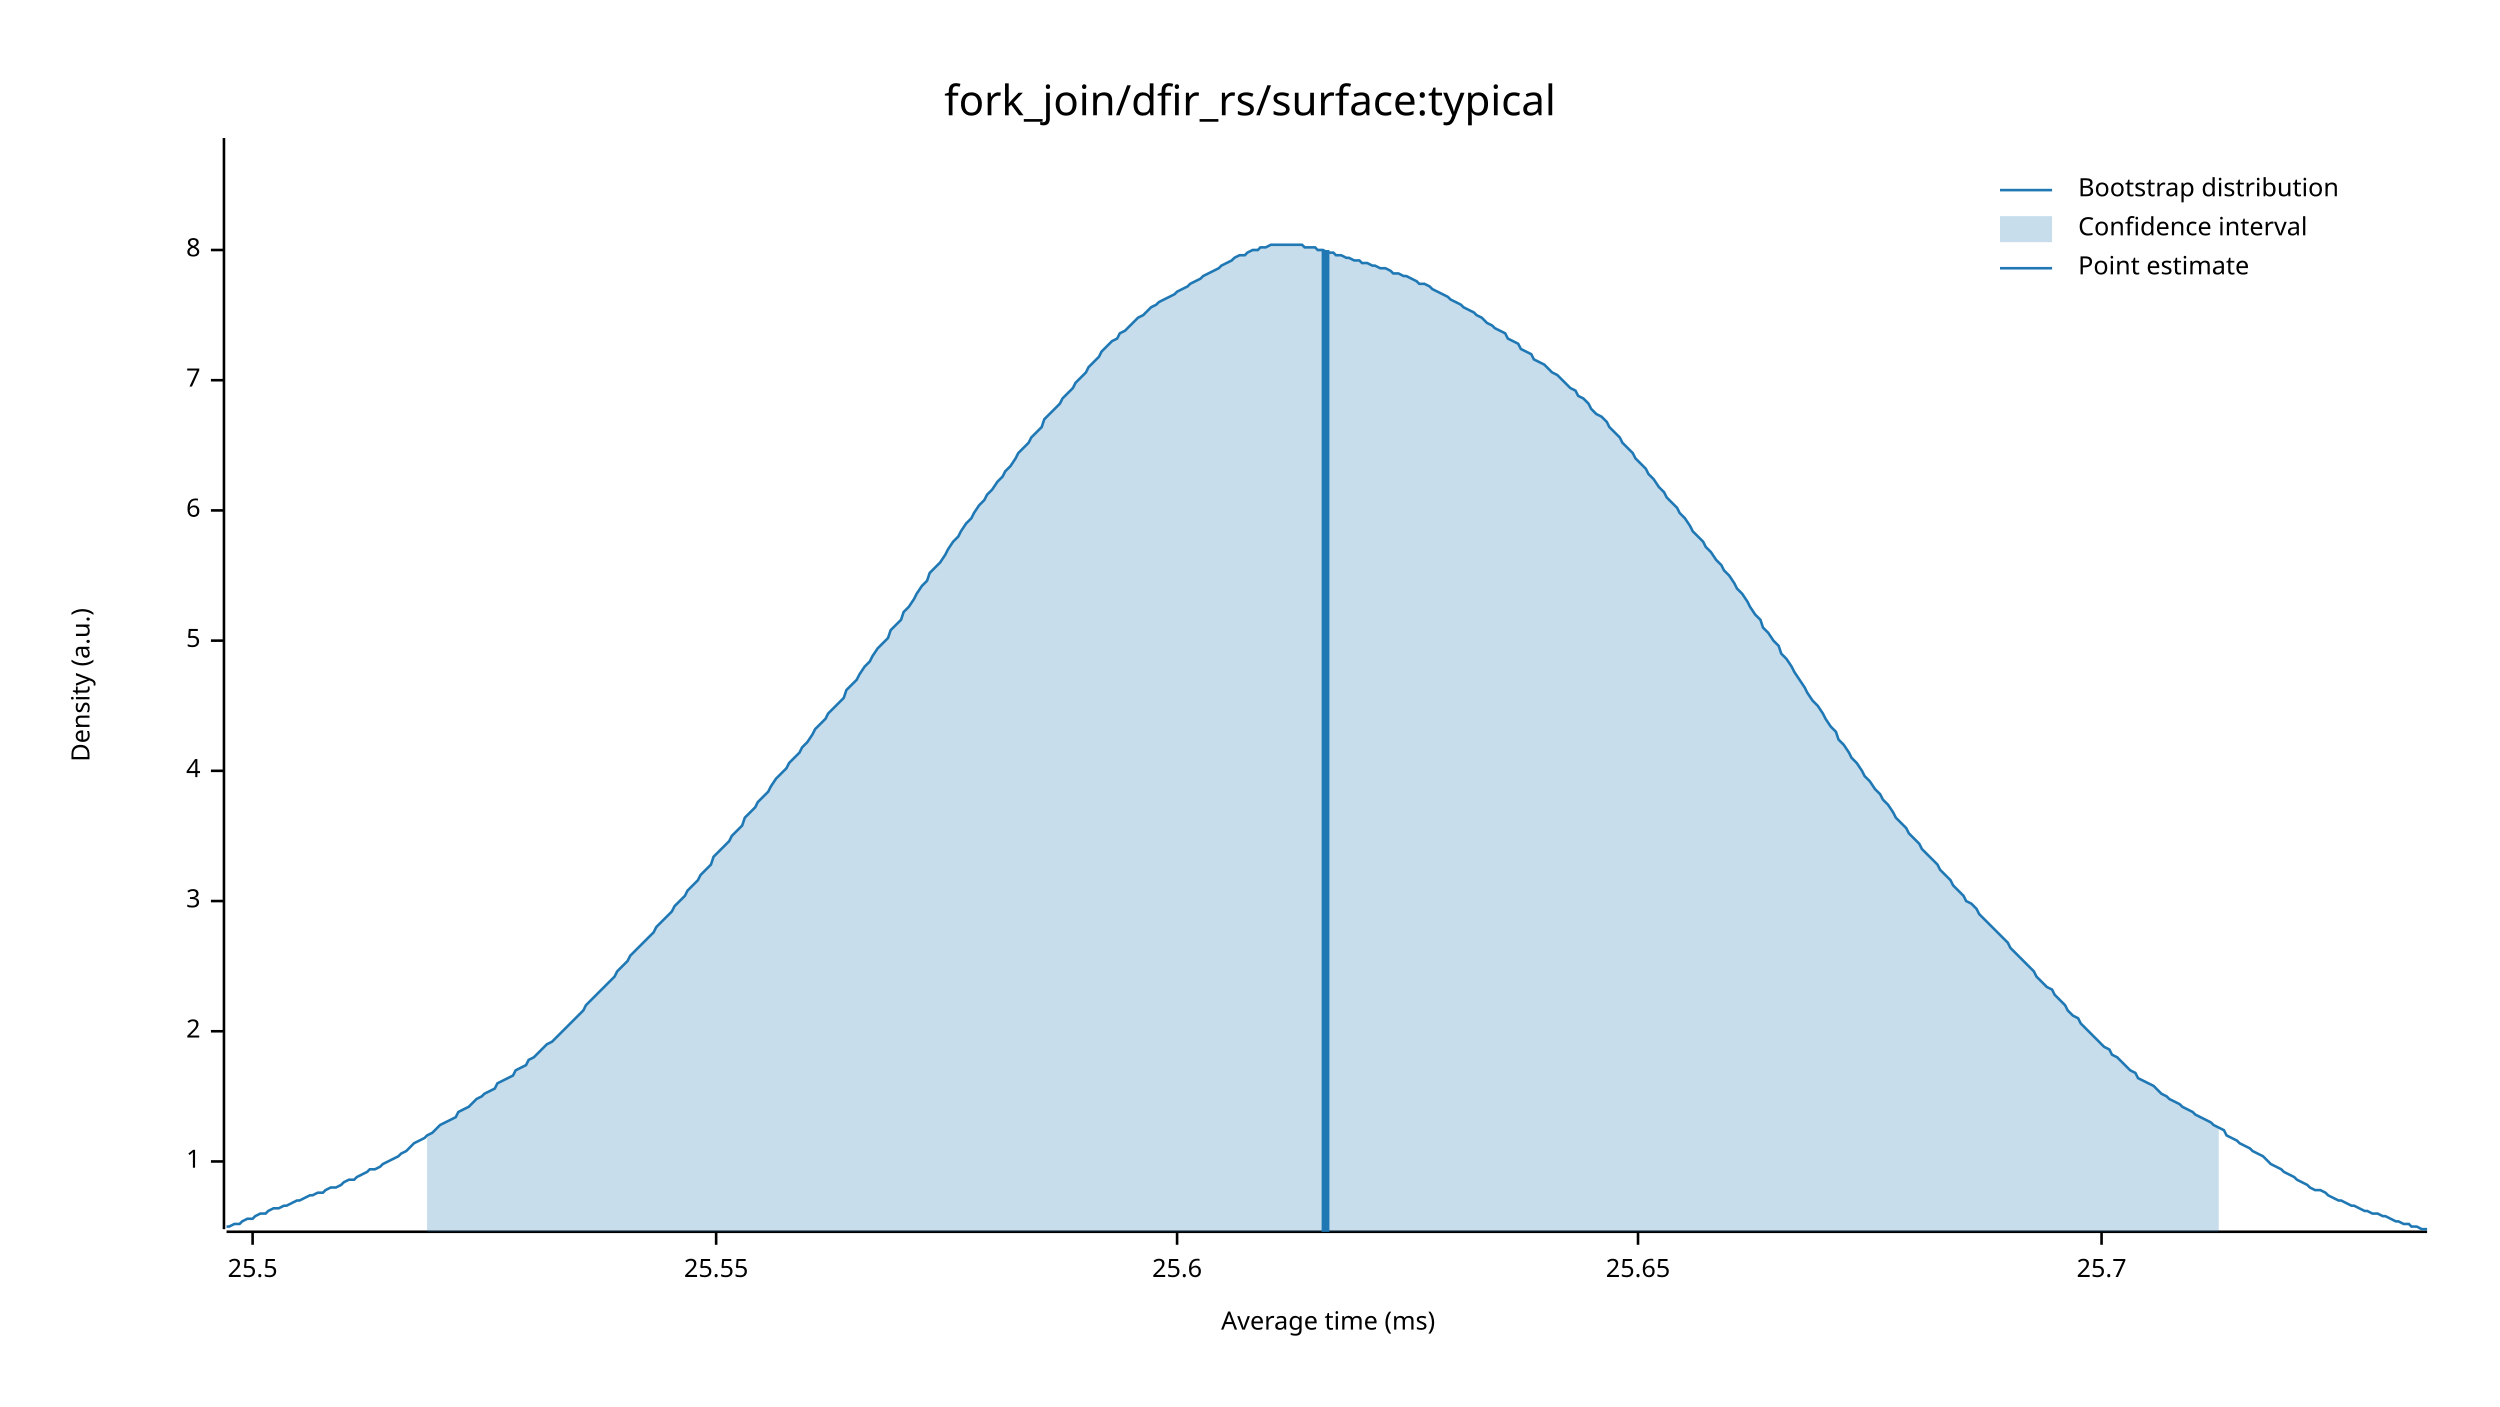
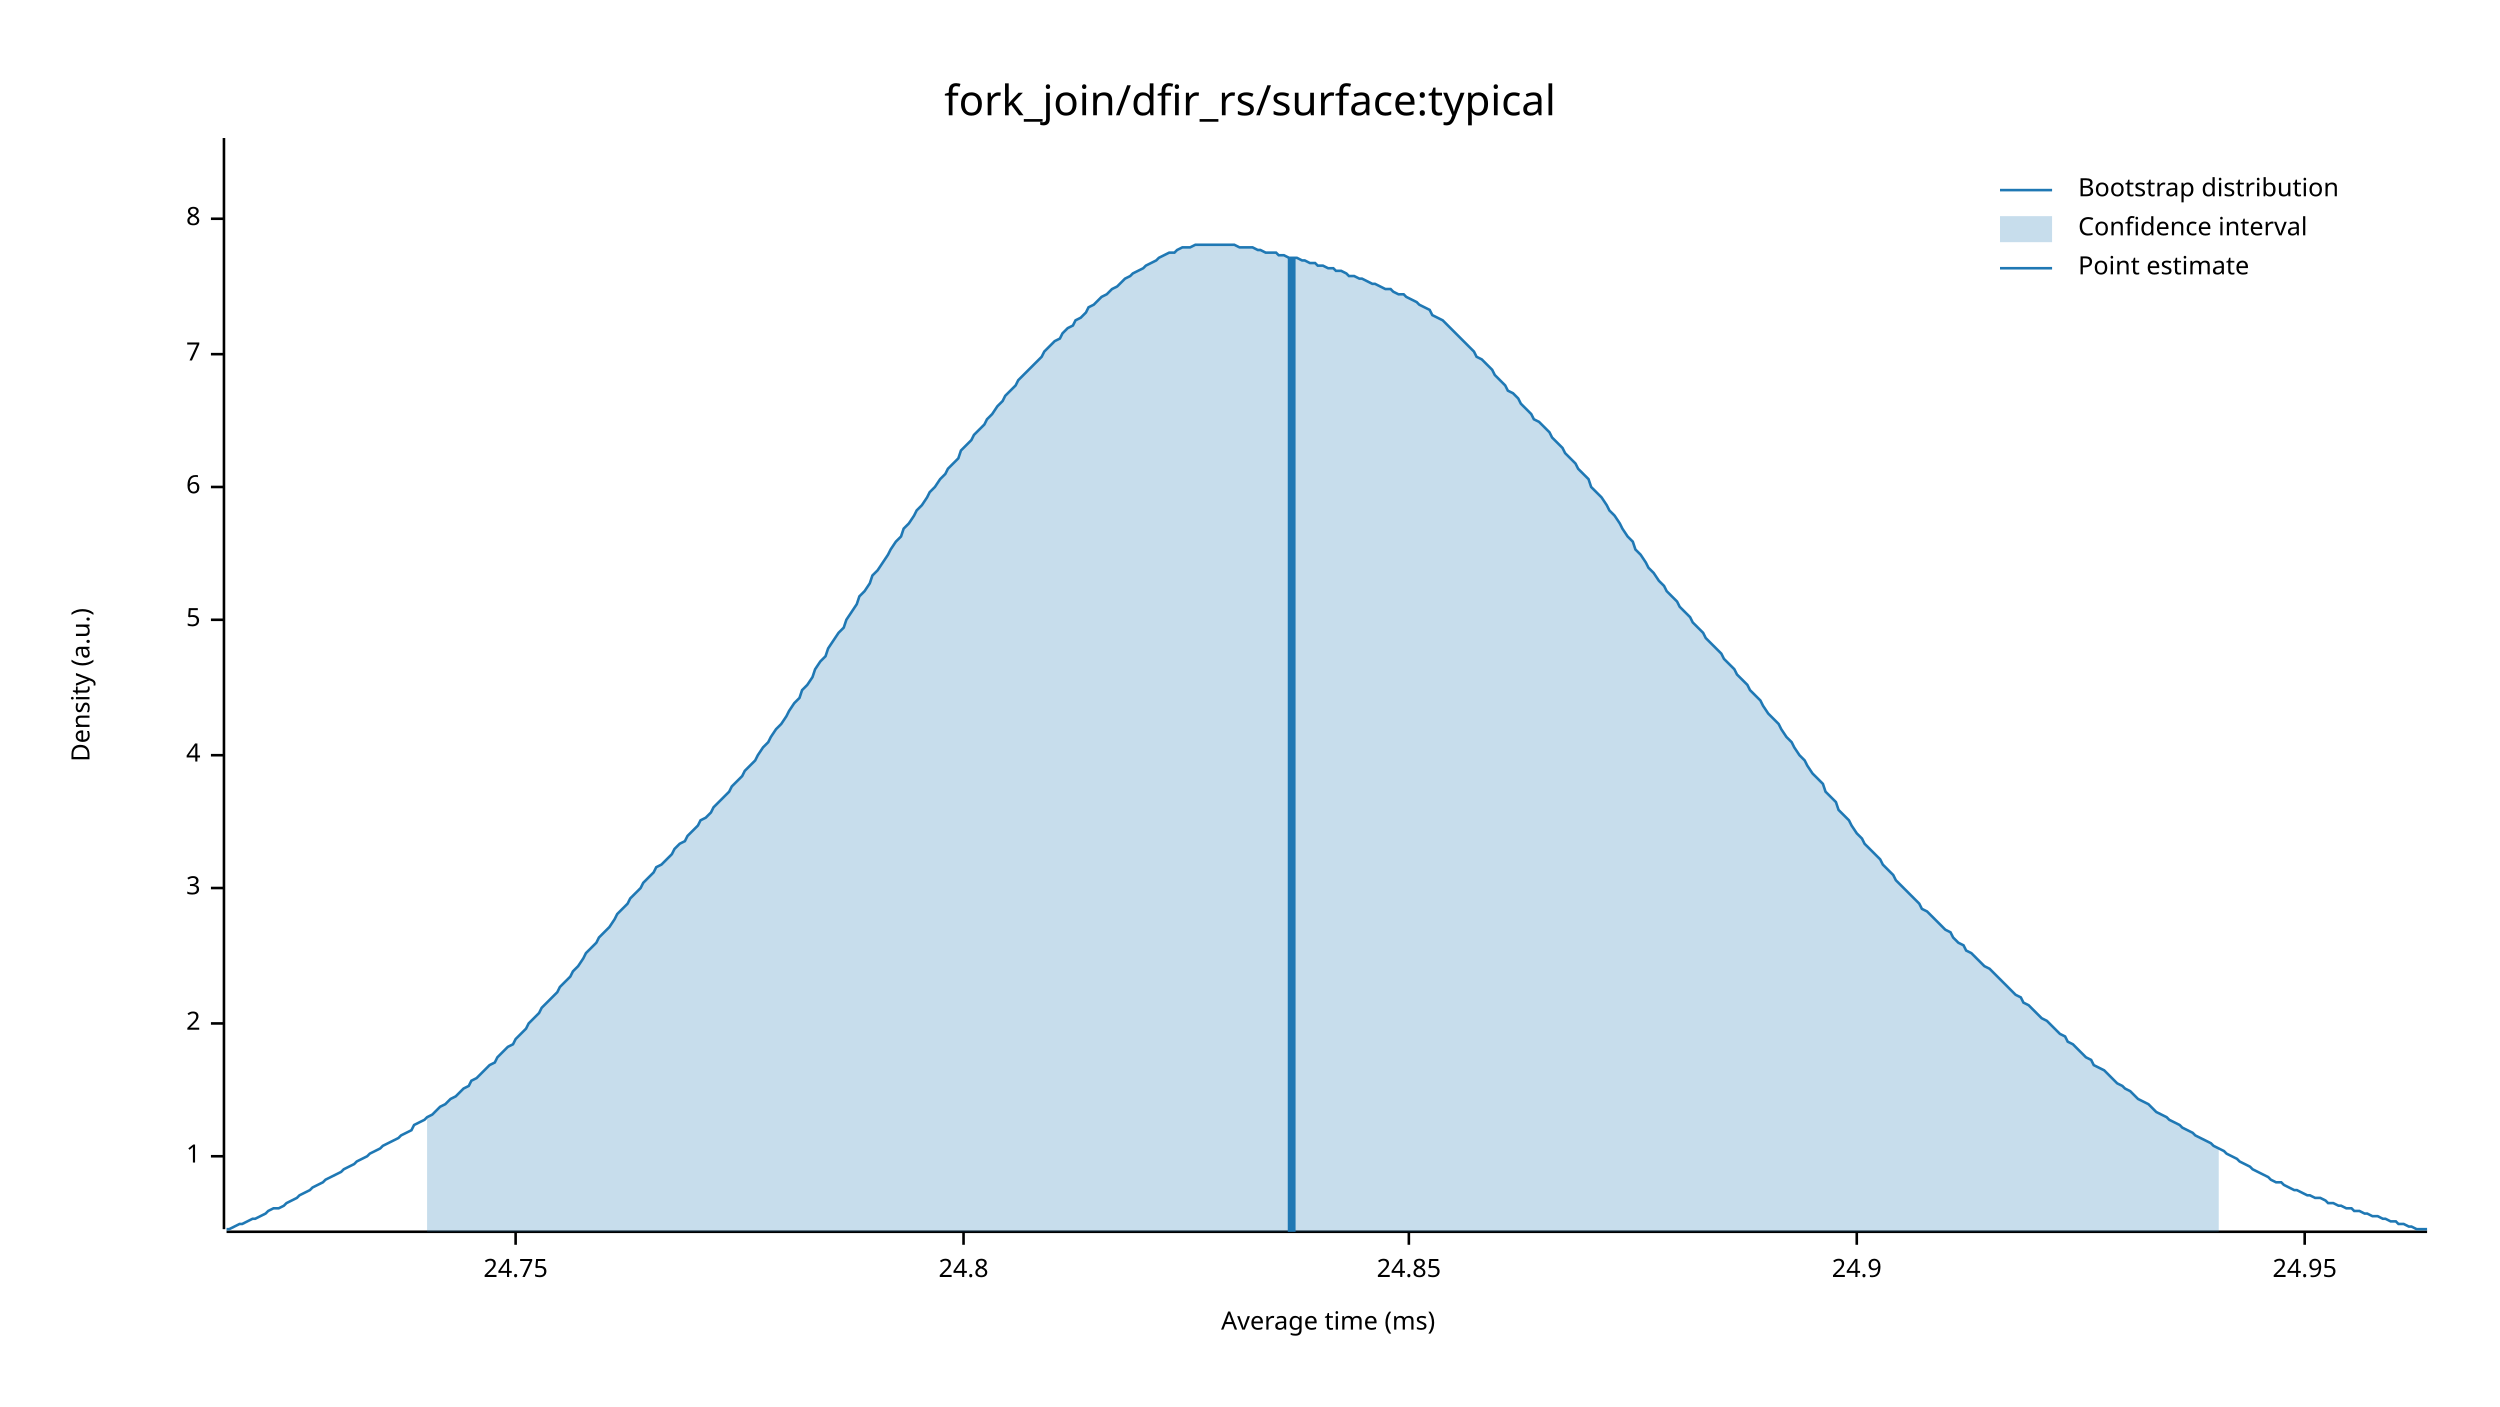
<svg xmlns="http://www.w3.org/2000/svg" width="960" height="540" viewBox="0 0 960 540">
  <text x="480" y="32" dy="0.76em" text-anchor="middle" font-family="sans-serif" font-size="16.129" opacity="1" fill="#000000">
fork_join/dfir_rs/surface:typical
</text>
  <text x="27" y="263" dy="0.76em" text-anchor="middle" font-family="sans-serif" font-size="9.677" opacity="1" fill="#000000" transform="rotate(270, 27, 263)">
Density (a.u.)
</text>
  <text x="510" y="513" dy="-0.5ex" text-anchor="middle" font-family="sans-serif" font-size="9.677" opacity="1" fill="#000000">
Average time (ms)
</text>
  <polyline fill="none" opacity="1" stroke="#000000" stroke-width="1" points="86,53 86,472 " />
-   <text x="77" y="446" dy="0.5ex" text-anchor="end" font-family="sans-serif" font-size="9.677" opacity="1" fill="#000000">
+   <text x="77" y="444" dy="0.5ex" text-anchor="end" font-family="sans-serif" font-size="9.677" opacity="1" fill="#000000">
1
</text>
-   <polyline fill="none" opacity="1" stroke="#000000" stroke-width="1" points="81,446 86,446 " />
-   <text x="77" y="396" dy="0.5ex" text-anchor="end" font-family="sans-serif" font-size="9.677" opacity="1" fill="#000000">
+   <polyline fill="none" opacity="1" stroke="#000000" stroke-width="1" points="81,444 86,444 " />
+   <text x="77" y="393" dy="0.5ex" text-anchor="end" font-family="sans-serif" font-size="9.677" opacity="1" fill="#000000">
2
</text>
-   <polyline fill="none" opacity="1" stroke="#000000" stroke-width="1" points="81,396 86,396 " />
-   <text x="77" y="346" dy="0.5ex" text-anchor="end" font-family="sans-serif" font-size="9.677" opacity="1" fill="#000000">
+   <polyline fill="none" opacity="1" stroke="#000000" stroke-width="1" points="81,393 86,393 " />
+   <text x="77" y="341" dy="0.5ex" text-anchor="end" font-family="sans-serif" font-size="9.677" opacity="1" fill="#000000">
3
</text>
-   <polyline fill="none" opacity="1" stroke="#000000" stroke-width="1" points="81,346 86,346 " />
-   <text x="77" y="296" dy="0.5ex" text-anchor="end" font-family="sans-serif" font-size="9.677" opacity="1" fill="#000000">
+   <polyline fill="none" opacity="1" stroke="#000000" stroke-width="1" points="81,341 86,341 " />
+   <text x="77" y="290" dy="0.5ex" text-anchor="end" font-family="sans-serif" font-size="9.677" opacity="1" fill="#000000">
4
</text>
-   <polyline fill="none" opacity="1" stroke="#000000" stroke-width="1" points="81,296 86,296 " />
-   <text x="77" y="246" dy="0.5ex" text-anchor="end" font-family="sans-serif" font-size="9.677" opacity="1" fill="#000000">
+   <polyline fill="none" opacity="1" stroke="#000000" stroke-width="1" points="81,290 86,290 " />
+   <text x="77" y="238" dy="0.5ex" text-anchor="end" font-family="sans-serif" font-size="9.677" opacity="1" fill="#000000">
5
</text>
-   <polyline fill="none" opacity="1" stroke="#000000" stroke-width="1" points="81,246 86,246 " />
-   <text x="77" y="196" dy="0.5ex" text-anchor="end" font-family="sans-serif" font-size="9.677" opacity="1" fill="#000000">
+   <polyline fill="none" opacity="1" stroke="#000000" stroke-width="1" points="81,238 86,238 " />
+   <text x="77" y="187" dy="0.5ex" text-anchor="end" font-family="sans-serif" font-size="9.677" opacity="1" fill="#000000">
6
</text>
-   <polyline fill="none" opacity="1" stroke="#000000" stroke-width="1" points="81,196 86,196 " />
-   <text x="77" y="146" dy="0.5ex" text-anchor="end" font-family="sans-serif" font-size="9.677" opacity="1" fill="#000000">
+   <polyline fill="none" opacity="1" stroke="#000000" stroke-width="1" points="81,187 86,187 " />
+   <text x="77" y="136" dy="0.5ex" text-anchor="end" font-family="sans-serif" font-size="9.677" opacity="1" fill="#000000">
7
</text>
-   <polyline fill="none" opacity="1" stroke="#000000" stroke-width="1" points="81,146 86,146 " />
-   <text x="77" y="96" dy="0.5ex" text-anchor="end" font-family="sans-serif" font-size="9.677" opacity="1" fill="#000000">
+   <polyline fill="none" opacity="1" stroke="#000000" stroke-width="1" points="81,136 86,136 " />
+   <text x="77" y="84" dy="0.5ex" text-anchor="end" font-family="sans-serif" font-size="9.677" opacity="1" fill="#000000">
8
</text>
-   <polyline fill="none" opacity="1" stroke="#000000" stroke-width="1" points="81,96 86,96 " />
+   <polyline fill="none" opacity="1" stroke="#000000" stroke-width="1" points="81,84 86,84 " />
  <polyline fill="none" opacity="1" stroke="#000000" stroke-width="1" points="87,473 932,473 " />
-   <text x="97" y="483" dy="0.76em" text-anchor="middle" font-family="sans-serif" font-size="9.677" opacity="1" fill="#000000">
- 25.5
+   <text x="198" y="483" dy="0.76em" text-anchor="middle" font-family="sans-serif" font-size="9.677" opacity="1" fill="#000000">
+ 24.75
</text>
-   <polyline fill="none" opacity="1" stroke="#000000" stroke-width="1" points="97,473 97,478 " />
-   <text x="275" y="483" dy="0.76em" text-anchor="middle" font-family="sans-serif" font-size="9.677" opacity="1" fill="#000000">
- 25.55
+   <polyline fill="none" opacity="1" stroke="#000000" stroke-width="1" points="198,473 198,478 " />
+   <text x="370" y="483" dy="0.76em" text-anchor="middle" font-family="sans-serif" font-size="9.677" opacity="1" fill="#000000">
+ 24.8
</text>
-   <polyline fill="none" opacity="1" stroke="#000000" stroke-width="1" points="275,473 275,478 " />
-   <text x="452" y="483" dy="0.76em" text-anchor="middle" font-family="sans-serif" font-size="9.677" opacity="1" fill="#000000">
- 25.6
+   <polyline fill="none" opacity="1" stroke="#000000" stroke-width="1" points="370,473 370,478 " />
+   <text x="541" y="483" dy="0.76em" text-anchor="middle" font-family="sans-serif" font-size="9.677" opacity="1" fill="#000000">
+ 24.85
</text>
-   <polyline fill="none" opacity="1" stroke="#000000" stroke-width="1" points="452,473 452,478 " />
-   <text x="629" y="483" dy="0.76em" text-anchor="middle" font-family="sans-serif" font-size="9.677" opacity="1" fill="#000000">
- 25.65
+   <polyline fill="none" opacity="1" stroke="#000000" stroke-width="1" points="541,473 541,478 " />
+   <text x="713" y="483" dy="0.76em" text-anchor="middle" font-family="sans-serif" font-size="9.677" opacity="1" fill="#000000">
+ 24.9
</text>
-   <polyline fill="none" opacity="1" stroke="#000000" stroke-width="1" points="629,473 629,478 " />
-   <text x="807" y="483" dy="0.76em" text-anchor="middle" font-family="sans-serif" font-size="9.677" opacity="1" fill="#000000">
- 25.7
+   <polyline fill="none" opacity="1" stroke="#000000" stroke-width="1" points="713,473 713,478 " />
+   <text x="885" y="483" dy="0.76em" text-anchor="middle" font-family="sans-serif" font-size="9.677" opacity="1" fill="#000000">
+ 24.95
</text>
-   <polyline fill="none" opacity="1" stroke="#000000" stroke-width="1" points="807,473 807,478 " />
-   <polyline fill="none" opacity="1" stroke="#1F78B4" stroke-width="1" points="87,471 88,471 90,470 92,470 93,469 95,468 97,468 98,467 100,466 102,466 103,465 105,464 107,464 109,463 110,463 112,462 114,461 115,461 117,460 119,459 120,459 122,458 124,458 125,457 127,456 129,456 131,455 132,454 134,453 136,453 137,452 139,451 141,450 142,449 144,449 146,448 147,447 149,446 151,445 153,444 154,443 156,442 158,440 159,439 161,438 163,437 164,436 166,435 168,433 169,432 171,431 173,430 175,429 176,427 178,426 180,425 181,424 183,422 185,421 186,420 188,419 190,418 191,416 193,415 195,414 197,413 198,411 200,410 202,409 203,407 205,406 207,404 208,403 210,401 212,400 214,398 215,397 217,395 219,393 220,392 222,390 224,388 225,386 227,384 229,382 230,381 232,379 234,377 236,375 237,373 239,371 241,369 242,367 244,365 246,363 247,362 249,360 251,358 252,356 254,354 256,352 258,350 259,348 261,346 263,344 264,342 266,340 268,338 269,336 271,334 273,332 274,329 276,327 278,325 280,323 281,321 283,319 285,317 286,314 288,312 290,310 291,308 293,306 295,304 296,302 298,299 300,297 302,295 303,293 305,291 307,289 308,287 310,285 312,282 313,280 315,278 317,276 318,274 320,272 322,270 324,268 325,265 327,263 329,261 330,259 332,256 334,254 335,252 337,249 339,247 341,245 342,242 344,240 346,238 347,235 349,233 351,230 352,228 354,225 356,223 357,220 359,218 361,216 363,213 364,211 366,208 368,206 369,204 371,201 373,199 374,197 376,194 378,192 379,190 381,188 383,185 385,183 386,181 388,179 390,176 391,174 393,172 395,170 396,168 398,166 400,164 401,161 403,159 405,157 407,155 408,153 410,151 412,149 413,147 415,145 417,143 418,141 420,139 422,137 423,135 425,133 427,131 429,130 430,128 432,127 434,125 435,124 437,122 439,121 440,120 442,118 444,117 445,116 447,115 449,114 451,113 452,112 454,111 456,110 457,109 459,108 461,107 462,106 464,105 466,104 468,103 469,102 471,101 473,100 474,99 476,98 478,98 479,97 481,96 483,96 484,95 486,95 488,94 490,94 491,94 493,94 495,94 496,94 498,94 500,94 501,95 503,95 505,95 506,96 508,96 510,97 512,97 513,98 515,98 517,99 518,99 520,100 522,100 523,101 525,101 527,102 528,102 530,103 532,103 534,104 535,105 537,105 539,106 540,106 542,107 544,108 545,109 547,109 549,110 550,111 552,112 554,113 556,114 557,115 559,116 561,117 562,118 564,119 566,120 567,121 569,122 571,124 573,125 574,126 576,127 578,128 579,130 581,131 583,132 584,134 586,135 588,136 589,138 591,139 593,140 595,142 596,143 598,144 600,146 601,147 603,149 605,150 606,152 608,153 610,155 611,157 613,159 615,160 617,162 618,164 620,166 622,168 623,170 625,172 627,174 628,176 630,178 632,180 633,182 635,184 637,187 639,189 640,191 642,193 644,195 645,197 647,199 649,202 650,204 652,206 654,208 655,210 657,212 659,215 661,217 662,219 664,221 666,224 667,226 669,228 671,231 672,233 674,236 676,238 677,241 679,243 681,246 683,248 684,251 686,253 688,256 689,258 691,261 693,264 694,266 696,269 698,271 700,274 701,276 703,279 705,281 706,284 708,286 710,289 711,291 713,293 715,296 716,298 718,300 720,303 722,305 723,307 725,309 727,312 728,314 730,316 732,318 733,320 735,322 737,324 738,326 740,328 742,330 744,332 745,334 747,336 749,338 750,340 752,342 754,344 755,346 757,347 759,349 760,351 762,353 764,355 766,357 767,358 769,360 771,362 772,364 774,366 776,368 777,369 779,371 781,373 782,375 784,377 786,379 788,380 789,382 791,384 793,386 794,388 796,390 798,391 799,393 801,395 803,397 804,398 806,400 808,402 810,403 811,405 813,406 815,408 816,409 818,411 820,412 821,414 823,415 825,416 827,417 828,418 830,420 832,421 833,422 835,423 837,424 838,425 840,426 842,427 843,428 845,429 847,430 849,431 850,432 852,433 854,434 855,436 857,437 859,438 860,439 862,440 864,441 865,442 867,443 869,444 871,446 872,447 874,448 876,449 877,450 879,451 881,452 882,453 884,454 886,455 887,456 889,457 891,457 893,458 894,459 896,460 898,461 899,461 901,462 903,463 904,463 906,464 908,465 909,465 911,466 913,466 915,467 916,467 918,468 920,469 921,469 923,470 925,470 926,471 928,471 930,472 932,472 " />
-   <polygon opacity="0.25" fill="#1F78B4" points="164,436 166,435 168,433 169,432 171,431 173,430 175,429 176,427 178,426 180,425 181,424 183,422 185,421 186,420 188,419 190,418 191,416 193,415 195,414 197,413 198,411 200,410 202,409 203,407 205,406 207,404 208,403 210,401 212,400 214,398 215,397 217,395 219,393 220,392 222,390 224,388 225,386 227,384 229,382 230,381 232,379 234,377 236,375 237,373 239,371 241,369 242,367 244,365 246,363 247,362 249,360 251,358 252,356 254,354 256,352 258,350 259,348 261,346 263,344 264,342 266,340 268,338 269,336 271,334 273,332 274,329 276,327 278,325 280,323 281,321 283,319 285,317 286,314 288,312 290,310 291,308 293,306 295,304 296,302 298,299 300,297 302,295 303,293 305,291 307,289 308,287 310,285 312,282 313,280 315,278 317,276 318,274 320,272 322,270 324,268 325,265 327,263 329,261 330,259 332,256 334,254 335,252 337,249 339,247 341,245 342,242 344,240 346,238 347,235 349,233 351,230 352,228 354,225 356,223 357,220 359,218 361,216 363,213 364,211 366,208 368,206 369,204 371,201 373,199 374,197 376,194 378,192 379,190 381,188 383,185 385,183 386,181 388,179 390,176 391,174 393,172 395,170 396,168 398,166 400,164 401,161 403,159 405,157 407,155 408,153 410,151 412,149 413,147 415,145 417,143 418,141 420,139 422,137 423,135 425,133 427,131 429,130 430,128 432,127 434,125 435,124 437,122 439,121 440,120 442,118 444,117 445,116 447,115 449,114 451,113 452,112 454,111 456,110 457,109 459,108 461,107 462,106 464,105 466,104 468,103 469,102 471,101 473,100 474,99 476,98 478,98 479,97 481,96 483,96 484,95 486,95 488,94 490,94 491,94 493,94 495,94 496,94 498,94 500,94 501,95 503,95 505,95 506,96 508,96 510,97 512,97 513,98 515,98 517,99 518,99 520,100 522,100 523,101 525,101 527,102 528,102 530,103 532,103 534,104 535,105 537,105 539,106 540,106 542,107 544,108 545,109 547,109 549,110 550,111 552,112 554,113 556,114 557,115 559,116 561,117 562,118 564,119 566,120 567,121 569,122 571,124 573,125 574,126 576,127 578,128 579,130 581,131 583,132 584,134 586,135 588,136 589,138 591,139 593,140 595,142 596,143 598,144 600,146 601,147 603,149 605,150 606,152 608,153 610,155 611,157 613,159 615,160 617,162 618,164 620,166 622,168 623,170 625,172 627,174 628,176 630,178 632,180 633,182 635,184 637,187 639,189 640,191 642,193 644,195 645,197 647,199 649,202 650,204 652,206 654,208 655,210 657,212 659,215 661,217 662,219 664,221 666,224 667,226 669,228 671,231 672,233 674,236 676,238 677,241 679,243 681,246 683,248 684,251 686,253 688,256 689,258 691,261 693,264 694,266 696,269 698,271 700,274 701,276 703,279 705,281 706,284 708,286 710,289 711,291 713,293 715,296 716,298 718,300 720,303 722,305 723,307 725,309 727,312 728,314 730,316 732,318 733,320 735,322 737,324 738,326 740,328 742,330 744,332 745,334 747,336 749,338 750,340 752,342 754,344 755,346 757,347 759,349 760,351 762,353 764,355 766,357 767,358 769,360 771,362 772,364 774,366 776,368 777,369 779,371 781,373 782,375 784,377 786,379 788,380 789,382 791,384 793,386 794,388 796,390 798,391 799,393 801,395 803,397 804,398 806,400 808,402 810,403 811,405 813,406 815,408 816,409 818,411 820,412 821,414 823,415 825,416 827,417 828,418 830,420 832,421 833,422 835,423 837,424 838,425 840,426 842,427 843,428 845,429 847,430 849,431 850,432 852,433 852,473 164,473 " />
-   <polyline fill="none" opacity="1" stroke="#1F78B4" stroke-width="3" points="509,473 509,96 " />
+   <polyline fill="none" opacity="1" stroke="#000000" stroke-width="1" points="885,473 885,478 " />
+   <polyline fill="none" opacity="1" stroke="#1F78B4" stroke-width="1" points="87,472 88,472 90,471 92,470 93,470 95,469 97,468 98,468 100,467 102,466 103,465 105,464 107,464 109,463 110,462 112,461 114,460 115,459 117,458 119,457 120,456 122,455 124,454 125,453 127,452 129,451 131,450 132,449 134,448 136,447 137,446 139,445 141,444 142,443 144,442 146,441 147,440 149,439 151,438 153,437 154,436 156,435 158,434 159,432 161,431 163,430 164,429 166,428 168,426 169,425 171,424 173,422 175,421 176,420 178,418 180,417 181,415 183,414 185,412 186,411 188,409 190,408 191,406 193,404 195,402 197,401 198,399 200,397 202,395 203,393 205,391 207,389 208,387 210,385 212,383 214,381 215,379 217,377 219,375 220,373 222,371 224,368 225,366 227,364 229,362 230,360 232,358 234,356 236,353 237,351 239,349 241,347 242,345 244,343 246,341 247,339 249,337 251,335 252,333 254,332 256,330 258,328 259,326 261,324 263,323 264,321 266,319 268,317 269,315 271,314 273,312 274,310 276,308 278,306 280,304 281,302 283,300 285,298 286,296 288,294 290,292 291,290 293,287 295,285 296,283 298,280 300,278 302,275 303,273 305,270 307,268 308,265 310,263 312,260 313,257 315,254 317,252 318,249 320,246 322,243 324,241 325,238 327,235 329,232 330,229 332,227 334,224 335,221 337,219 339,216 341,213 342,211 344,208 346,206 347,203 349,201 351,198 352,196 354,194 356,191 357,189 359,187 361,184 363,182 364,180 366,178 368,176 369,173 371,171 373,169 374,167 376,165 378,163 379,161 381,159 383,156 385,154 386,152 388,150 390,148 391,146 393,144 395,142 396,141 398,139 400,137 401,135 403,133 405,131 407,130 408,128 410,126 412,125 413,123 415,122 417,120 418,118 420,117 422,115 423,114 425,113 427,111 429,110 430,109 432,107 434,106 435,105 437,104 439,103 440,102 442,101 444,100 445,99 447,98 449,97 451,97 452,96 454,95 456,95 457,95 459,94 461,94 462,94 464,94 466,94 468,94 469,94 471,94 473,94 474,94 476,95 478,95 479,95 481,95 483,96 484,96 486,97 488,97 490,97 491,98 493,98 495,99 496,99 498,99 500,100 501,100 503,101 505,101 506,102 508,102 510,103 512,103 513,104 515,104 517,105 518,106 520,106 522,107 523,107 525,108 527,109 528,109 530,110 532,111 534,111 535,112 537,113 539,113 540,114 542,115 544,116 545,117 547,118 549,119 550,121 552,122 554,123 556,125 557,126 559,128 561,130 562,131 564,133 566,135 567,137 569,138 571,140 573,142 574,144 576,146 578,148 579,150 581,151 583,153 584,155 586,157 588,159 589,161 591,162 593,164 595,166 596,168 598,170 600,172 601,174 603,176 605,178 606,180 608,182 610,184 611,187 613,189 615,191 617,194 618,196 620,198 622,201 623,203 625,206 627,208 628,211 630,213 632,216 633,218 635,220 637,223 639,225 640,227 642,229 644,231 645,233 647,235 649,237 650,239 652,241 654,243 655,245 657,247 659,249 661,251 662,253 664,255 666,257 667,259 669,261 671,263 672,265 674,267 676,269 677,271 679,274 681,276 683,278 684,280 686,283 688,285 689,287 691,290 693,292 694,294 696,297 698,299 700,301 701,304 703,306 705,308 706,311 708,313 710,315 711,317 713,320 715,322 716,324 718,326 720,328 722,330 723,332 725,334 727,336 728,338 730,340 732,342 733,343 735,345 737,347 738,349 740,350 742,352 744,354 745,355 747,357 749,358 750,360 752,362 754,363 755,365 757,366 759,368 760,369 762,371 764,372 766,374 767,375 769,377 771,379 772,380 774,382 776,383 777,385 779,386 781,388 782,389 784,391 786,392 788,394 789,395 791,397 793,398 794,400 796,401 798,403 799,404 801,406 803,407 804,409 806,410 808,411 810,413 811,414 813,416 815,417 816,418 818,419 820,421 821,422 823,423 825,424 827,426 828,427 830,428 832,429 833,430 835,431 837,432 838,433 840,434 842,435 843,436 845,437 847,438 849,439 850,440 852,441 854,442 855,443 857,444 859,445 860,446 862,447 864,448 865,449 867,450 869,451 871,452 872,453 874,454 876,454 877,455 879,456 881,457 882,457 884,458 886,459 887,459 889,460 891,460 893,461 894,462 896,462 898,463 899,463 901,464 903,464 904,465 906,465 908,466 909,466 911,467 913,467 915,468 916,468 918,469 920,469 921,470 923,470 925,471 926,471 928,472 930,472 932,472 " />
+   <polygon opacity="0.25" fill="#1F78B4" points="164,429 166,428 168,426 169,425 171,424 173,422 175,421 176,420 178,418 180,417 181,415 183,414 185,412 186,411 188,409 190,408 191,406 193,404 195,402 197,401 198,399 200,397 202,395 203,393 205,391 207,389 208,387 210,385 212,383 214,381 215,379 217,377 219,375 220,373 222,371 224,368 225,366 227,364 229,362 230,360 232,358 234,356 236,353 237,351 239,349 241,347 242,345 244,343 246,341 247,339 249,337 251,335 252,333 254,332 256,330 258,328 259,326 261,324 263,323 264,321 266,319 268,317 269,315 271,314 273,312 274,310 276,308 278,306 280,304 281,302 283,300 285,298 286,296 288,294 290,292 291,290 293,287 295,285 296,283 298,280 300,278 302,275 303,273 305,270 307,268 308,265 310,263 312,260 313,257 315,254 317,252 318,249 320,246 322,243 324,241 325,238 327,235 329,232 330,229 332,227 334,224 335,221 337,219 339,216 341,213 342,211 344,208 346,206 347,203 349,201 351,198 352,196 354,194 356,191 357,189 359,187 361,184 363,182 364,180 366,178 368,176 369,173 371,171 373,169 374,167 376,165 378,163 379,161 381,159 383,156 385,154 386,152 388,150 390,148 391,146 393,144 395,142 396,141 398,139 400,137 401,135 403,133 405,131 407,130 408,128 410,126 412,125 413,123 415,122 417,120 418,118 420,117 422,115 423,114 425,113 427,111 429,110 430,109 432,107 434,106 435,105 437,104 439,103 440,102 442,101 444,100 445,99 447,98 449,97 451,97 452,96 454,95 456,95 457,95 459,94 461,94 462,94 464,94 466,94 468,94 469,94 471,94 473,94 474,94 476,95 478,95 479,95 481,95 483,96 484,96 486,97 488,97 490,97 491,98 493,98 495,99 496,99 498,99 500,100 501,100 503,101 505,101 506,102 508,102 510,103 512,103 513,104 515,104 517,105 518,106 520,106 522,107 523,107 525,108 527,109 528,109 530,110 532,111 534,111 535,112 537,113 539,113 540,114 542,115 544,116 545,117 547,118 549,119 550,121 552,122 554,123 556,125 557,126 559,128 561,130 562,131 564,133 566,135 567,137 569,138 571,140 573,142 574,144 576,146 578,148 579,150 581,151 583,153 584,155 586,157 588,159 589,161 591,162 593,164 595,166 596,168 598,170 600,172 601,174 603,176 605,178 606,180 608,182 610,184 611,187 613,189 615,191 617,194 618,196 620,198 622,201 623,203 625,206 627,208 628,211 630,213 632,216 633,218 635,220 637,223 639,225 640,227 642,229 644,231 645,233 647,235 649,237 650,239 652,241 654,243 655,245 657,247 659,249 661,251 662,253 664,255 666,257 667,259 669,261 671,263 672,265 674,267 676,269 677,271 679,274 681,276 683,278 684,280 686,283 688,285 689,287 691,290 693,292 694,294 696,297 698,299 700,301 701,304 703,306 705,308 706,311 708,313 710,315 711,317 713,320 715,322 716,324 718,326 720,328 722,330 723,332 725,334 727,336 728,338 730,340 732,342 733,343 735,345 737,347 738,349 740,350 742,352 744,354 745,355 747,357 749,358 750,360 752,362 754,363 755,365 757,366 759,368 760,369 762,371 764,372 766,374 767,375 769,377 771,379 772,380 774,382 776,383 777,385 779,386 781,388 782,389 784,391 786,392 788,394 789,395 791,397 793,398 794,400 796,401 798,403 799,404 801,406 803,407 804,409 806,410 808,411 810,413 811,414 813,416 815,417 816,418 818,419 820,421 821,422 823,423 825,424 827,426 828,427 830,428 832,429 833,430 835,431 837,432 838,433 840,434 842,435 843,436 845,437 847,438 849,439 850,440 852,441 852,473 164,473 " />
+   <polyline fill="none" opacity="1" stroke="#1F78B4" stroke-width="3" points="496,473 496,99 " />
  <text x="798" y="68" dy="0.76em" text-anchor="start" font-family="sans-serif" font-size="9.677" opacity="1" fill="#000000">
Bootstrap distribution
</text>
  <text x="798" y="83" dy="0.76em" text-anchor="start" font-family="sans-serif" font-size="9.677" opacity="1" fill="#000000">
Confidence interval
</text>
  <text x="798" y="98" dy="0.76em" text-anchor="start" font-family="sans-serif" font-size="9.677" opacity="1" fill="#000000">
Point estimate
</text>
  <polyline fill="none" opacity="1" stroke="#1F78B4" stroke-width="1" points="768,73 788,73 " />
  <rect x="768" y="83" width="20" height="10" opacity="0.25" fill="#1F78B4" stroke="none" />
  <polyline fill="none" opacity="1" stroke="#1F78B4" stroke-width="1" points="768,103 788,103 " />
</svg>
